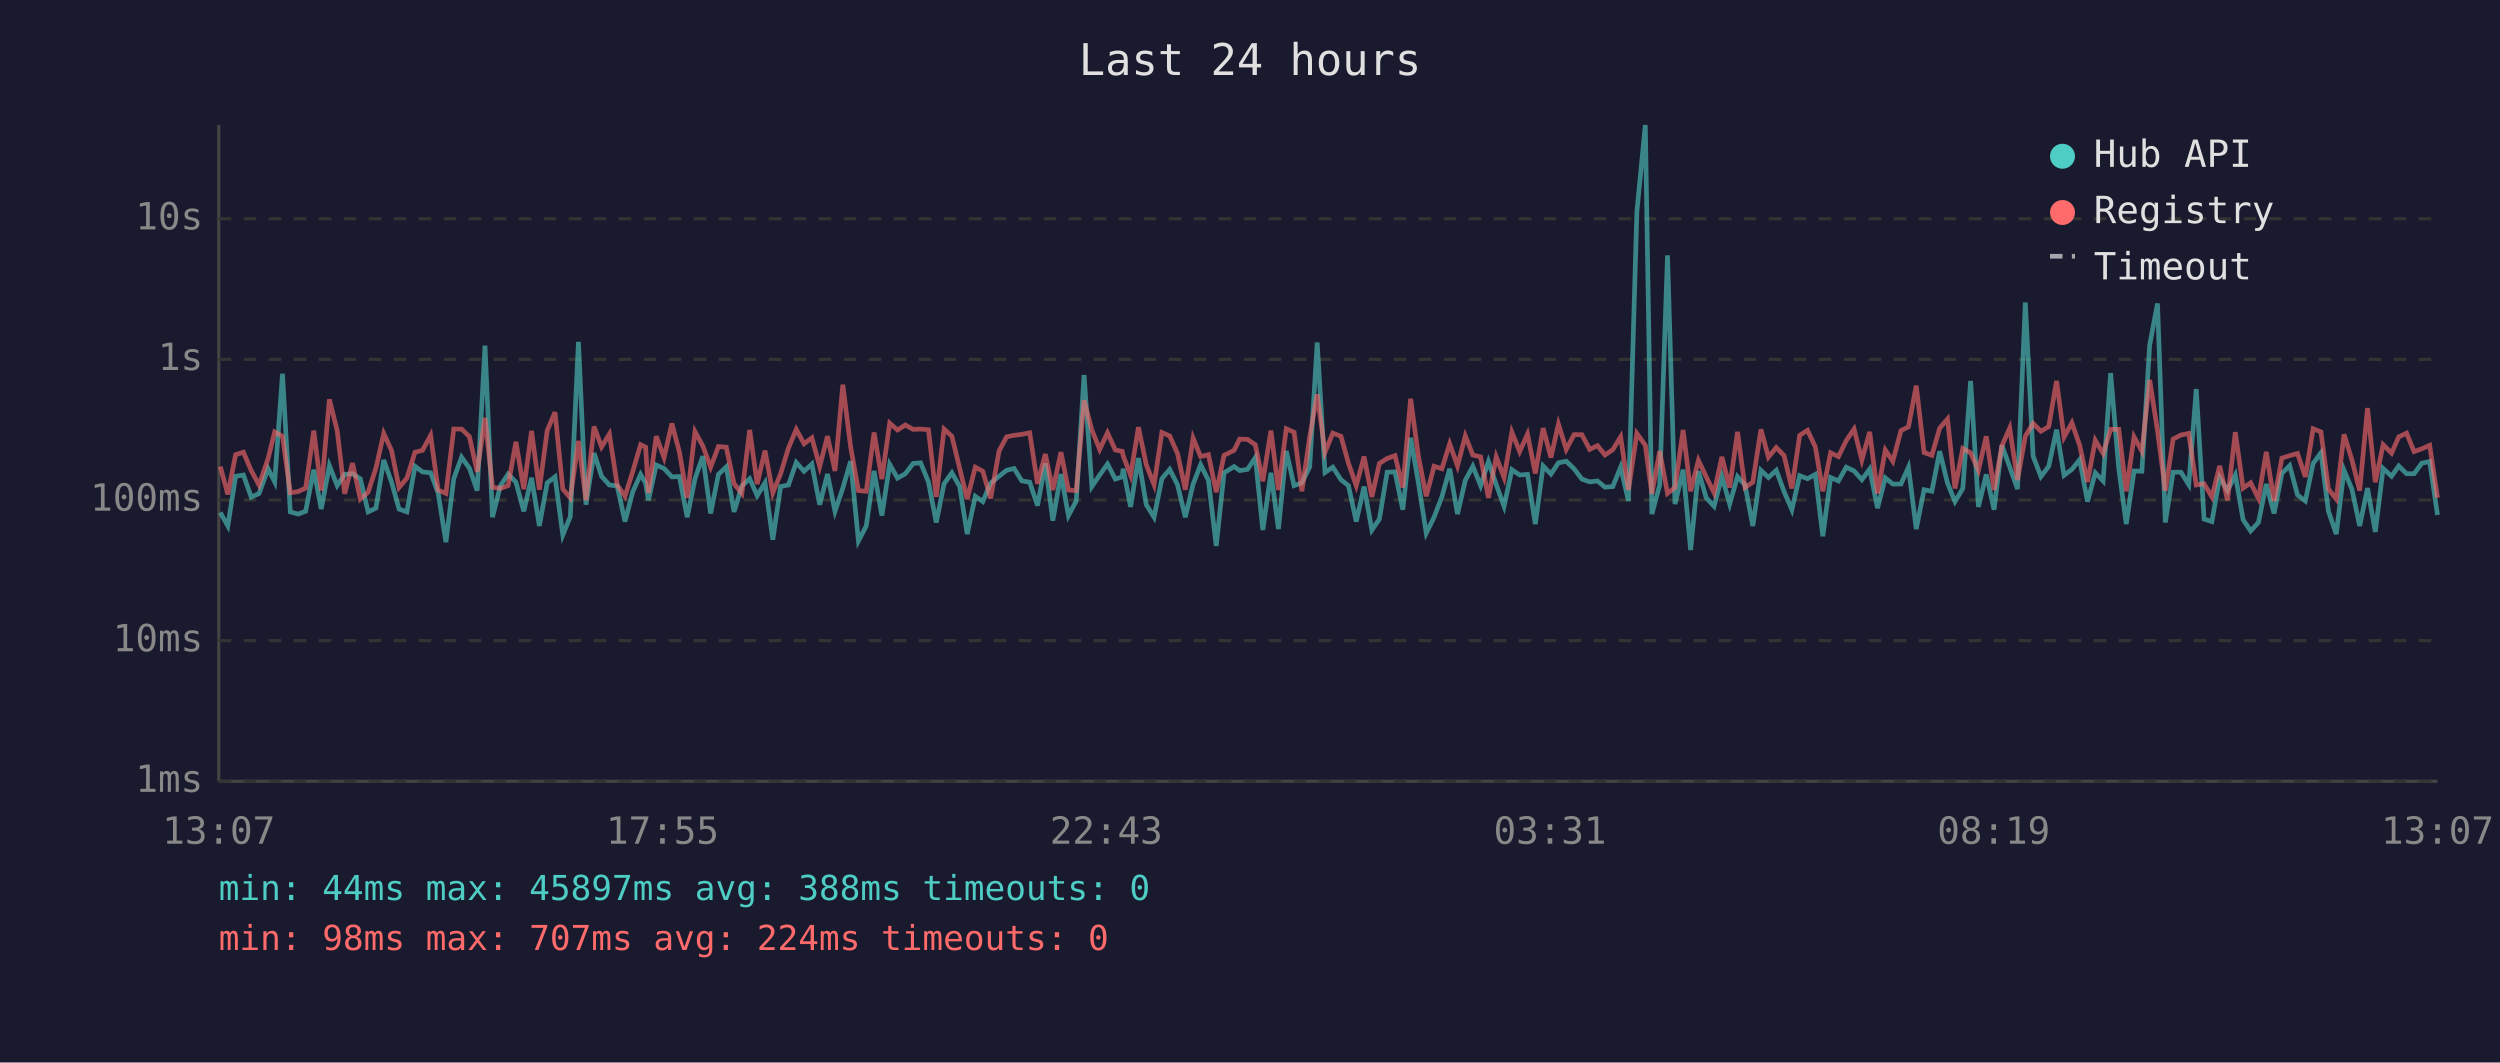
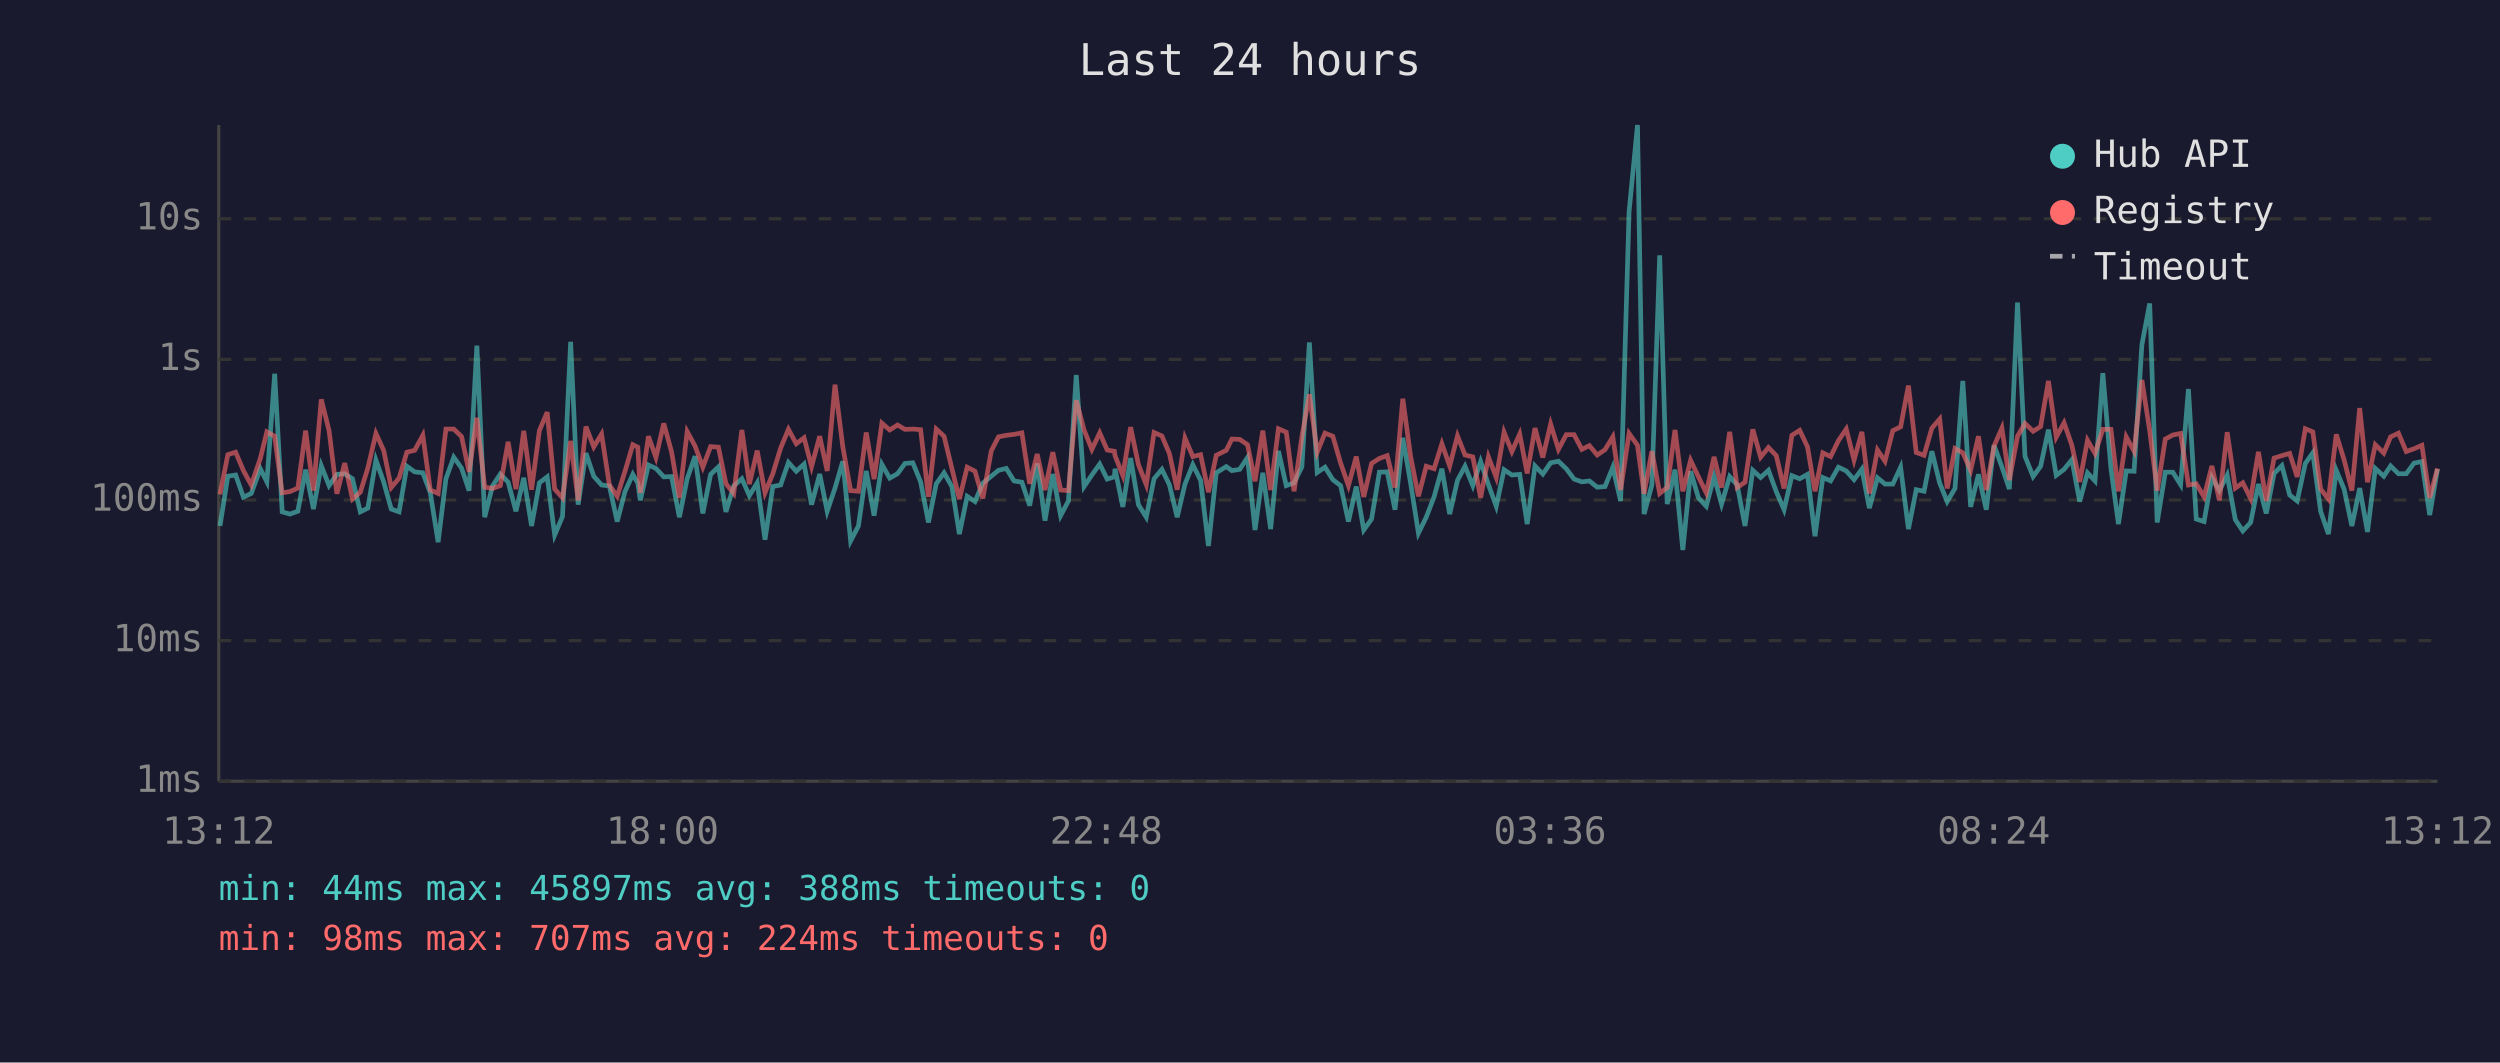
<svg xmlns="http://www.w3.org/2000/svg" viewBox="0 0 800 340" font-family="monospace" font-size="12">
  <rect width="800" height="340" fill="#1a1a2e" />
  <text x="400" y="24" fill="#e0e0e0" font-size="14" text-anchor="middle">Last 24 hours</text>
  <line x1="70" y1="40" x2="70" y2="250" stroke="#444" stroke-width="1" />
  <line x1="70" y1="250" x2="780" y2="250" stroke="#444" stroke-width="1" />
  <line x1="70" y1="250" x2="780" y2="250" stroke="#333" stroke-width="1" stroke-dasharray="4" />
  <text x="65" y="250" fill="#888" text-anchor="end" dominant-baseline="middle">1ms</text>
  <line x1="70" y1="205" x2="780" y2="205" stroke="#333" stroke-width="1" stroke-dasharray="4" />
  <text x="65" y="205" fill="#888" text-anchor="end" dominant-baseline="middle">10ms</text>
  <line x1="70" y1="160" x2="780" y2="160" stroke="#333" stroke-width="1" stroke-dasharray="4" />
  <text x="65" y="160" fill="#888" text-anchor="end" dominant-baseline="middle">100ms</text>
  <line x1="70" y1="115" x2="780" y2="115" stroke="#333" stroke-width="1" stroke-dasharray="4" />
  <text x="65" y="115" fill="#888" text-anchor="end" dominant-baseline="middle">1s</text>
  <line x1="70" y1="70" x2="780" y2="70" stroke="#333" stroke-width="1" stroke-dasharray="4" />
  <text x="65" y="70" fill="#888" text-anchor="end" dominant-baseline="middle">10s</text>
-   <text x="70" y="270" fill="#888" text-anchor="middle">13:07</text>
-   <text x="212" y="270" fill="#888" text-anchor="middle">17:55</text>
-   <text x="354" y="270" fill="#888" text-anchor="middle">22:43</text>
-   <text x="496" y="270" fill="#888" text-anchor="middle">03:31</text>
-   <text x="638" y="270" fill="#888" text-anchor="middle">08:19</text>
-   <text x="780" y="270" fill="#888" text-anchor="middle">13:07</text>
-   <polyline points="70.5,164.0 72.9,168.3 75.4,152.4 77.9,152.0 80.4,159.1 82.9,157.9 85.8,150.0 87.9,154.2 90.4,119.6 92.9,163.8 95.4,164.5 97.8,163.6 100.4,150.3 102.8,162.9 105.4,149.0 107.9,155.4 110.3,151.8 112.8,151.6 115.3,153.2 117.8,163.8 120.3,162.6 122.8,147.2 125.3,154.3 127.7,162.9 130.2,163.8 132.8,149.2 135.2,151.0 137.8,151.3 140.2,157.7 142.7,173.5 145.2,153.2 147.7,146.3 150.2,149.8 152.7,157.0 155.2,110.6 157.6,165.5 160.1,155.5 162.6,151.7 165.1,154.3 167.6,163.6 170.1,152.9 172.6,168.3 175.1,154.5 177.6,152.6 180.1,171.2 182.5,165.3 185.1,109.4 187.5,161.5 190.1,145.0 192.5,152.4 195.0,155.2 197.5,155.5 200.0,166.9 202.5,157.3 205.0,151.8 206.6,154.6 207.5,160.1 210.0,148.8 212.5,149.9 215.0,152.6 217.4,152.5 219.9,165.5 222.4,153.2 224.9,146.0 227.4,164.3 229.9,151.8 232.4,149.4 234.9,163.8 237.4,155.5 239.9,153.2 242.3,158.6 244.8,154.5 247.3,172.7 249.8,155.7 252.3,155.2 254.8,148.0 257.3,150.8 259.8,148.5 262.3,161.5 264.8,151.7 267.2,163.6 269.7,156.2 272.2,147.6 274.7,173.1 277.2,168.3 279.7,150.7 282.2,165.0 284.7,148.6 287.2,153.0 289.7,151.6 292.2,148.3 294.6,148.1 297.1,154.2 299.6,167.2 302.1,154.8 304.6,151.3 307.1,155.7 309.5,170.9 312.1,158.8 314.5,160.5 317.0,154.6 319.7,152.4 322.1,150.5 324.5,149.9 327.0,153.9 329.5,154.3 332.0,161.8 334.5,148.3 336.9,166.6 339.5,151.7 341.9,165.0 344.4,160.3 346.9,120.0 349.4,155.7 351.9,152.0 354.4,148.5 356.9,153.3 359.1,152.6 359.4,150.0 361.8,162.2 364.3,146.6 366.8,161.5 369.3,165.5 371.8,153.2 374.3,150.2 376.8,155.1 379.3,165.5 381.8,154.9 384.2,148.7 386.7,153.7 389.2,174.7 391.7,151.3 394.9,149.3 396.7,150.6 399.2,150.2 401.7,146.4 404.1,169.6 406.7,151.3 409.1,169.3 411.6,144.3 414.1,155.4 416.6,154.5 419.1,149.4 421.5,109.6 424.0,151.2 426.5,149.5 429.1,153.5 431.5,155.4 434.0,166.9 436.5,155.7 439.0,169.6 441.4,166.1 443.9,151.1 446.4,151.0 448.9,163.1 451.4,140.1 453.9,154.6 456.4,170.6 458.9,165.5 461.4,159.0 463.9,150.0 466.4,164.5 468.9,153.7 471.3,149.2 473.8,155.4 476.3,147.7 478.8,155.1 481.3,162.0 483.8,150.3 486.3,152.0 488.8,151.8 491.3,167.7 493.8,149.1 496.3,151.7 498.7,148.1 501.2,147.6 503.7,150.0 506.2,153.3 508.7,154.2 511.2,153.9 513.6,155.9 516.1,155.7 518.6,149.5 521.1,160.3 523.8,67.8 526.5,40.0 528.6,164.5 531.1,155.2 533.6,81.7 536.0,161.3 538.6,150.3 541.0,176.0 543.5,150.8 546.0,159.3 548.5,162.0 551.0,152.5 553.5,161.3 556.0,152.5 558.4,155.2 560.9,168.3 563.5,150.5 565.9,152.8 568.4,150.5 570.9,157.3 573.4,163.1 575.9,152.2 578.4,153.2 580.9,151.8 583.3,171.6 585.8,152.8 588.3,153.9 590.8,149.5 593.3,150.7 595.8,153.5 598.3,150.1 600.8,162.6 603.3,152.9 605.7,154.9 608.3,154.9 610.7,149.5 613.2,169.3 615.7,156.7 618.2,157.2 620.7,144.4 623.2,154.6 625.6,160.5 628.1,156.3 630.6,121.9 633.1,162.2 635.6,151.8 638.1,163.1 640.6,142.5 643.1,149.4 645.6,156.5 648.1,96.8 650.6,146.0 653.1,152.5 655.6,149.2 658.1,137.5 660.5,152.1 663.0,150.2 665.5,147.1 668.0,160.5 670.5,151.3 673.0,153.9 675.4,119.4 678.0,149.9 680.4,167.7 682.9,150.7 685.4,150.8 687.9,110.4 690.4,97.1 692.9,167.2 695.4,151.1 697.9,151.1 700.4,155.1 702.8,124.5 705.3,166.1 707.8,166.9 710.3,152.8 712.8,157.0 715.3,152.0 717.8,166.3 720.2,169.9 722.7,167.2 725.2,154.9 727.7,164.3 730.2,151.5 732.7,149.0 735.2,158.4 737.7,160.3 740.2,148.3 742.7,144.9 745.1,163.6 747.6,170.9 750.1,150.5 752.6,156.5 755.1,168.3 757.6,156.2 760.1,170.2 762.6,149.9 765.3,152.4 767.6,149.1 770.1,151.6 772.5,151.6 775.0,148.2 777.5,147.7 780.0,164.8" fill="none" stroke="#4ecdc4" stroke-width="1.5" opacity="0.6" />
-   <polyline points="70.5,149.3 72.9,158.2 75.4,145.5 77.9,144.7 80.4,150.6 82.9,155.2 85.8,146.7 87.9,138.2 90.4,139.6 92.9,157.7 95.4,157.3 97.8,156.2 100.4,137.8 102.8,157.0 105.4,127.8 107.9,137.8 110.3,158.0 112.8,148.2 115.3,159.7 117.8,157.5 120.3,149.8 122.8,138.7 125.3,144.2 127.7,156.0 130.2,153.0 132.8,144.7 135.2,144.1 137.8,139.3 140.2,156.8 142.7,157.9 145.2,137.3 147.7,137.3 150.2,139.7 152.7,151.0 155.2,133.7 157.6,155.9 160.1,156.3 162.6,155.4 165.1,141.4 167.6,156.5 170.1,137.9 172.6,156.7 175.1,137.8 177.6,131.9 180.1,156.5 182.5,159.3 185.1,141.1 187.5,160.1 190.1,136.5 192.5,143.0 195.0,138.9 197.5,155.2 200.0,158.8 202.5,150.8 205.0,142.3 206.6,143.1 207.5,157.7 210.0,139.6 212.5,146.4 215.0,135.5 217.4,144.6 219.9,159.3 222.4,138.1 224.9,142.7 227.4,149.5 229.9,142.9 232.4,143.1 234.9,154.8 237.4,157.9 239.9,137.6 242.3,154.9 244.8,144.2 247.3,157.7 249.8,151.6 252.3,143.4 254.8,137.4 257.3,142.0 259.8,140.1 262.3,149.3 264.8,139.6 267.2,150.7 269.7,123.1 272.2,143.0 274.7,157.0 277.2,157.2 279.7,138.4 282.2,153.3 284.7,135.4 287.2,137.6 289.7,136.0 292.2,137.4 294.6,137.3 297.1,137.5 299.6,159.0 302.1,137.3 304.6,139.6 307.1,149.9 309.5,159.7 312.1,149.5 314.5,150.8 317.0,159.5 319.7,144.3 322.1,139.8 324.5,139.3 327.0,139.0 329.5,138.5 332.0,154.8 334.5,145.3 336.9,156.8 339.5,144.7 341.9,156.8 344.4,157.0 346.9,128.1 349.4,137.6 351.9,143.8 354.4,138.5 356.9,144.0 359.1,144.4 359.4,145.8 361.8,152.1 364.3,136.7 366.8,148.7 369.3,155.1 371.8,138.4 374.3,139.5 376.8,145.1 379.3,156.7 381.8,140.2 384.2,146.1 386.7,145.5 389.2,157.5 391.7,145.7 394.9,144.1 396.7,140.5 399.2,140.6 401.7,142.3 404.1,154.0 406.7,137.8 409.1,156.8 411.6,137.2 414.1,138.3 416.6,157.2 419.1,139.8 421.5,126.2 424.0,144.7 426.5,138.6 429.1,139.6 431.5,148.2 434.0,155.4 436.5,146.1 439.0,159.0 441.4,148.3 443.9,146.7 446.4,145.8 448.9,156.0 451.4,127.6 453.9,146.1 456.4,158.8 458.9,149.2 461.4,150.0 463.9,142.0 466.4,149.1 468.9,139.5 471.3,145.6 473.8,146.2 476.3,159.3 478.8,146.2 481.3,152.8 483.8,138.3 486.3,144.5 488.8,138.9 491.3,151.5 493.8,137.0 496.3,146.4 498.7,135.7 501.2,143.8 503.7,139.1 506.2,139.1 508.7,143.8 511.2,142.6 513.6,145.6 516.1,143.9 518.6,139.8 521.1,156.8 523.8,138.7 526.5,142.5 528.6,158.0 531.1,144.4 533.6,157.9 536.0,156.0 538.6,137.6 541.0,157.2 543.5,147.3 546.0,152.6 548.5,157.7 551.0,146.2 553.5,156.0 556.0,138.2 558.4,156.0 560.9,154.3 563.5,137.4 565.9,146.3 568.4,143.2 570.9,145.8 573.4,156.3 575.9,139.3 578.4,137.7 580.9,143.0 583.3,157.2 585.8,144.9 588.3,146.1 590.8,141.0 593.3,137.3 595.8,147.2 598.3,138.2 600.8,157.9 603.3,144.0 605.7,147.6 608.3,137.8 610.7,136.6 613.2,123.4 615.7,144.8 618.2,145.7 620.7,137.0 623.2,134.1 625.6,156.3 628.1,143.5 630.6,144.9 633.1,150.5 635.6,139.6 638.1,156.8 640.6,142.7 643.1,137.0 645.6,153.6 648.1,139.6 650.6,135.5 653.1,138.0 655.6,136.5 658.1,121.9 660.5,139.9 663.0,135.3 665.5,142.5 668.0,154.2 670.5,140.9 673.0,145.1 675.4,137.4 678.0,137.4 680.4,157.2 682.9,139.8 685.4,144.4 687.9,121.6 690.4,137.8 692.9,157.0 695.4,140.5 697.9,139.2 700.4,138.7 702.8,155.2 705.3,154.8 707.8,159.0 710.3,149.1 712.8,160.1 715.3,138.3 717.8,156.2 720.2,154.5 722.7,159.5 725.2,144.6 727.7,160.3 730.2,146.6 732.7,145.8 735.2,145.1 737.7,152.6 740.2,137.2 742.7,138.2 745.1,156.5 747.6,159.7 750.1,139.0 752.6,147.1 755.1,157.0 757.6,130.6 760.1,154.3 762.6,142.3 765.3,145.0 767.6,139.8 770.1,138.6 772.5,144.5 775.0,143.6 777.5,142.5 780.0,159.3" fill="none" stroke="#ff6b6b" stroke-width="1.5" opacity="0.6" />
+   <text x="70" y="270" fill="#888" text-anchor="middle">13:12</text>
+   <text x="212" y="270" fill="#888" text-anchor="middle">18:00</text>
+   <text x="354" y="270" fill="#888" text-anchor="middle">22:48</text>
+   <text x="496" y="270" fill="#888" text-anchor="middle">03:36</text>
+   <text x="638" y="270" fill="#888" text-anchor="middle">08:24</text>
+   <text x="780" y="270" fill="#888" text-anchor="middle">13:12</text>
+   <polyline points="70.4,168.3 72.9,152.4 75.4,152.0 77.9,159.1 80.4,157.9 83.3,150.0 85.4,154.2 87.9,119.6 90.3,163.8 92.8,164.5 95.3,163.6 97.8,150.3 100.3,162.9 102.8,149.0 105.3,155.4 107.8,151.8 110.3,151.6 112.8,153.2 115.3,163.8 117.7,162.6 120.3,147.2 122.8,154.3 125.2,162.9 127.7,163.8 130.2,149.2 132.7,151.0 135.3,151.3 137.7,157.7 140.2,173.5 142.7,153.2 145.2,146.3 147.7,149.8 150.1,157.0 152.6,110.6 155.1,165.5 157.6,155.5 160.1,151.7 162.6,154.3 165.1,163.6 167.6,152.9 170.1,168.3 172.6,154.5 175.1,152.6 177.5,171.2 180.0,165.3 182.6,109.4 185.0,161.5 187.5,145.0 190.0,152.4 192.5,155.2 195.0,155.5 197.5,166.9 200.0,157.3 202.5,151.8 204.1,154.6 204.9,160.1 207.5,148.8 209.9,149.9 212.4,152.6 214.9,152.5 217.4,165.5 219.9,153.2 222.4,146.0 224.9,164.3 227.4,151.8 229.9,149.4 232.3,163.8 234.8,155.5 237.4,153.2 239.8,158.6 242.3,154.5 244.8,172.7 247.3,155.7 249.8,155.2 252.3,148.0 254.8,150.8 257.3,148.5 259.7,161.5 262.3,151.7 264.7,163.6 267.2,156.2 269.7,147.6 272.2,173.1 274.7,168.3 277.2,150.7 279.7,165.0 282.2,148.6 284.7,153.0 287.2,151.6 289.6,148.3 292.1,148.1 294.6,154.2 297.1,167.2 299.6,154.8 302.1,151.3 304.6,155.7 307.0,170.9 309.5,158.8 312.0,160.5 314.5,154.6 317.2,152.4 319.5,150.5 322.0,149.9 324.5,153.9 327.0,154.3 329.5,161.8 331.9,148.3 334.4,166.6 336.9,151.7 339.4,165.0 341.9,160.3 344.4,120.0 346.9,155.7 349.4,152.0 351.9,148.5 354.3,153.3 356.6,152.6 356.8,150.0 359.3,162.2 361.8,146.6 364.3,161.5 366.8,165.5 369.3,153.2 371.8,150.2 374.2,155.1 376.7,165.5 379.2,154.9 381.7,148.7 384.2,153.7 386.7,174.7 389.2,151.3 392.4,149.3 394.2,150.6 396.7,150.2 399.2,146.4 401.6,169.6 404.1,151.3 406.6,169.3 409.1,144.3 411.6,155.4 414.1,154.5 416.6,149.4 419.0,109.6 421.5,151.2 424.0,149.5 426.5,153.5 429.0,155.4 431.5,166.9 434.0,155.7 436.4,169.6 438.9,166.1 441.4,151.1 443.9,151.0 446.4,163.1 448.9,140.1 451.4,154.6 453.9,170.6 456.4,165.5 458.9,159.0 461.4,150.0 463.9,164.5 466.4,153.7 468.8,149.2 471.3,155.4 473.8,147.7 476.3,155.1 478.8,162.0 481.3,150.3 483.8,152.0 486.3,151.8 488.7,167.7 491.2,149.1 493.7,151.7 496.2,148.1 498.7,147.6 501.2,150.0 503.7,153.3 506.2,154.2 508.6,153.9 511.1,155.9 513.6,155.7 516.1,149.5 518.6,160.3 521.3,67.8 524.0,40.0 526.1,164.5 528.6,155.2 531.1,81.7 533.5,161.3 536.0,150.3 538.5,176.0 541.0,150.8 543.5,159.3 546.0,162.0 548.5,152.5 550.9,161.3 553.5,152.5 555.9,155.2 558.4,168.3 560.9,150.5 563.4,152.8 565.9,150.5 568.4,157.3 570.9,163.1 573.4,152.2 575.9,153.2 578.4,151.8 580.8,171.6 583.3,152.8 585.8,153.9 588.3,149.5 590.8,150.7 593.3,153.5 595.8,150.1 598.2,162.6 600.8,152.9 603.2,154.9 605.7,154.9 608.2,149.5 610.7,169.3 613.2,156.7 615.7,157.2 618.2,144.4 620.7,154.6 623.1,160.5 625.6,156.3 628.1,121.9 630.6,162.2 633.1,151.8 635.6,163.1 638.1,142.5 640.6,149.4 643.0,156.5 645.6,96.8 648.0,146.0 650.6,152.5 653.0,149.2 655.5,137.5 658.0,152.1 660.5,150.2 663.0,147.1 665.5,160.5 668.0,151.3 670.4,153.9 672.9,119.4 675.5,149.9 677.9,167.7 680.4,150.7 682.9,150.8 685.4,110.4 687.9,97.1 690.3,167.2 692.9,151.1 695.3,151.1 697.8,155.1 700.3,124.5 702.8,166.1 705.3,166.9 707.8,152.8 710.2,157.0 712.7,152.0 715.3,166.3 717.7,169.9 720.2,167.2 722.7,154.9 725.2,164.3 727.7,151.5 730.2,149.0 732.7,158.4 735.1,160.3 737.7,148.3 740.1,144.9 742.6,163.6 745.1,170.9 747.6,150.5 750.1,156.5 752.6,168.3 755.1,156.2 757.6,170.2 760.1,149.9 762.8,152.4 765.0,149.1 767.5,151.6 770.0,151.6 772.5,148.2 775.0,147.7 777.5,164.8 780.0,150.1" fill="none" stroke="#4ecdc4" stroke-width="1.5" opacity="0.6" />
+   <polyline points="70.4,158.2 72.9,145.5 75.4,144.7 77.9,150.6 80.4,155.2 83.3,146.7 85.4,138.2 87.9,139.6 90.3,157.7 92.8,157.3 95.3,156.2 97.8,137.8 100.3,157.0 102.8,127.8 105.3,137.8 107.8,158.0 110.3,148.2 112.8,159.7 115.3,157.5 117.7,149.8 120.3,138.7 122.8,144.2 125.2,156.0 127.7,153.0 130.2,144.7 132.7,144.1 135.3,139.3 137.7,156.8 140.2,157.9 142.7,137.3 145.2,137.3 147.7,139.7 150.1,151.0 152.6,133.7 155.1,155.9 157.6,156.3 160.1,155.4 162.6,141.4 165.1,156.5 167.6,137.9 170.1,156.7 172.6,137.8 175.1,131.9 177.5,156.5 180.0,159.3 182.6,141.1 185.0,160.1 187.5,136.5 190.0,143.0 192.5,138.9 195.0,155.2 197.5,158.8 200.0,150.8 202.5,142.3 204.1,143.1 204.9,157.7 207.5,139.6 209.9,146.4 212.4,135.5 214.9,144.6 217.4,159.3 219.9,138.1 222.4,142.7 224.9,149.5 227.4,142.9 229.9,143.1 232.3,154.8 234.8,157.9 237.4,137.6 239.8,154.9 242.3,144.2 244.8,157.7 247.3,151.6 249.8,143.4 252.3,137.4 254.8,142.0 257.3,140.1 259.7,149.3 262.3,139.6 264.7,150.7 267.2,123.1 269.7,143.0 272.2,157.0 274.7,157.2 277.2,138.4 279.7,153.3 282.2,135.4 284.7,137.6 287.2,136.0 289.6,137.4 292.1,137.3 294.6,137.5 297.1,159.0 299.6,137.3 302.1,139.6 304.6,149.9 307.0,159.7 309.5,149.5 312.0,150.8 314.5,159.5 317.2,144.3 319.5,139.8 322.0,139.3 324.5,139.0 327.0,138.5 329.5,154.8 331.9,145.3 334.4,156.8 336.9,144.7 339.4,156.8 341.9,157.0 344.4,128.1 346.9,137.6 349.4,143.8 351.9,138.5 354.3,144.0 356.6,144.4 356.8,145.8 359.3,152.1 361.8,136.7 364.3,148.7 366.8,155.1 369.3,138.4 371.8,139.5 374.2,145.1 376.7,156.7 379.2,140.2 381.7,146.1 384.2,145.5 386.7,157.5 389.2,145.7 392.4,144.1 394.2,140.5 396.7,140.6 399.2,142.3 401.6,154.0 404.1,137.8 406.6,156.8 409.1,137.2 411.6,138.3 414.1,157.2 416.6,139.8 419.0,126.2 421.5,144.7 424.0,138.6 426.5,139.6 429.0,148.2 431.5,155.4 434.0,146.1 436.4,159.0 438.9,148.3 441.4,146.7 443.9,145.8 446.4,156.0 448.9,127.6 451.4,146.1 453.9,158.8 456.4,149.2 458.9,150.0 461.4,142.0 463.9,149.1 466.4,139.5 468.8,145.6 471.3,146.2 473.8,159.3 476.3,146.2 478.8,152.8 481.3,138.3 483.8,144.5 486.3,138.9 488.7,151.5 491.2,137.0 493.7,146.4 496.2,135.7 498.7,143.8 501.2,139.1 503.7,139.1 506.2,143.8 508.6,142.6 511.1,145.6 513.6,143.9 516.1,139.8 518.6,156.8 521.3,138.7 524.0,142.5 526.1,158.0 528.6,144.4 531.1,157.9 533.5,156.0 536.0,137.6 538.5,157.2 541.0,147.3 543.5,152.6 546.0,157.7 548.5,146.2 550.9,156.0 553.5,138.2 555.9,156.0 558.4,154.3 560.9,137.4 563.4,146.3 565.9,143.2 568.4,145.8 570.9,156.3 573.4,139.3 575.9,137.7 578.4,143.0 580.8,157.2 583.3,144.9 585.8,146.1 588.3,141.0 590.8,137.3 593.3,147.2 595.8,138.2 598.2,157.9 600.8,144.0 603.2,147.6 605.7,137.8 608.2,136.6 610.7,123.4 613.2,144.8 615.7,145.7 618.2,137.0 620.7,134.1 623.1,156.3 625.6,143.5 628.1,144.9 630.6,150.5 633.1,139.6 635.6,156.8 638.1,142.7 640.6,137.0 643.0,153.6 645.6,139.6 648.0,135.5 650.6,138.0 653.0,136.5 655.5,121.9 658.0,139.9 660.5,135.3 663.0,142.5 665.5,154.2 668.0,140.9 670.4,145.1 672.9,137.4 675.5,137.4 677.9,157.2 680.4,139.8 682.9,144.4 685.4,121.6 687.9,137.8 690.3,157.0 692.9,140.5 695.3,139.2 697.8,138.7 700.3,155.2 702.8,154.8 705.3,159.0 707.8,149.1 710.2,160.1 712.7,138.3 715.3,156.2 717.7,154.5 720.2,159.5 722.7,144.6 725.2,160.3 727.7,146.6 730.2,145.8 732.7,145.1 735.1,152.6 737.7,137.2 740.1,138.2 742.6,156.5 745.1,159.7 747.6,139.0 750.1,147.1 752.6,157.0 755.1,130.6 757.6,154.3 760.1,142.3 762.8,145.0 765.0,139.8 767.5,138.6 770.0,144.5 772.5,143.6 775.0,142.5 777.5,159.3 780.0,149.9" fill="none" stroke="#ff6b6b" stroke-width="1.5" opacity="0.6" />
  <circle cx="660" cy="50" r="4" fill="#4ecdc4" />
  <text x="670" y="50" fill="#e0e0e0" dominant-baseline="middle">Hub API</text>
  <circle cx="660" cy="68" r="4" fill="#ff6b6b" />
  <text x="670" y="68" fill="#e0e0e0" dominant-baseline="middle">Registry</text>
  <line x1="656" y1="82" x2="664" y2="82" stroke="#e0e0e0" stroke-width="1.5" stroke-dasharray="4,3" opacity="0.7" />
  <text x="670" y="86" fill="#e0e0e0" dominant-baseline="middle">Timeout</text>
  <text x="70" y="288" fill="#4ecdc4" font-size="11">min: 44ms  max: 45897ms  avg: 388ms  timeouts: 0</text>
  <text x="70" y="304" fill="#ff6b6b" font-size="11">min: 98ms  max: 707ms  avg: 224ms  timeouts: 0</text>
</svg>
